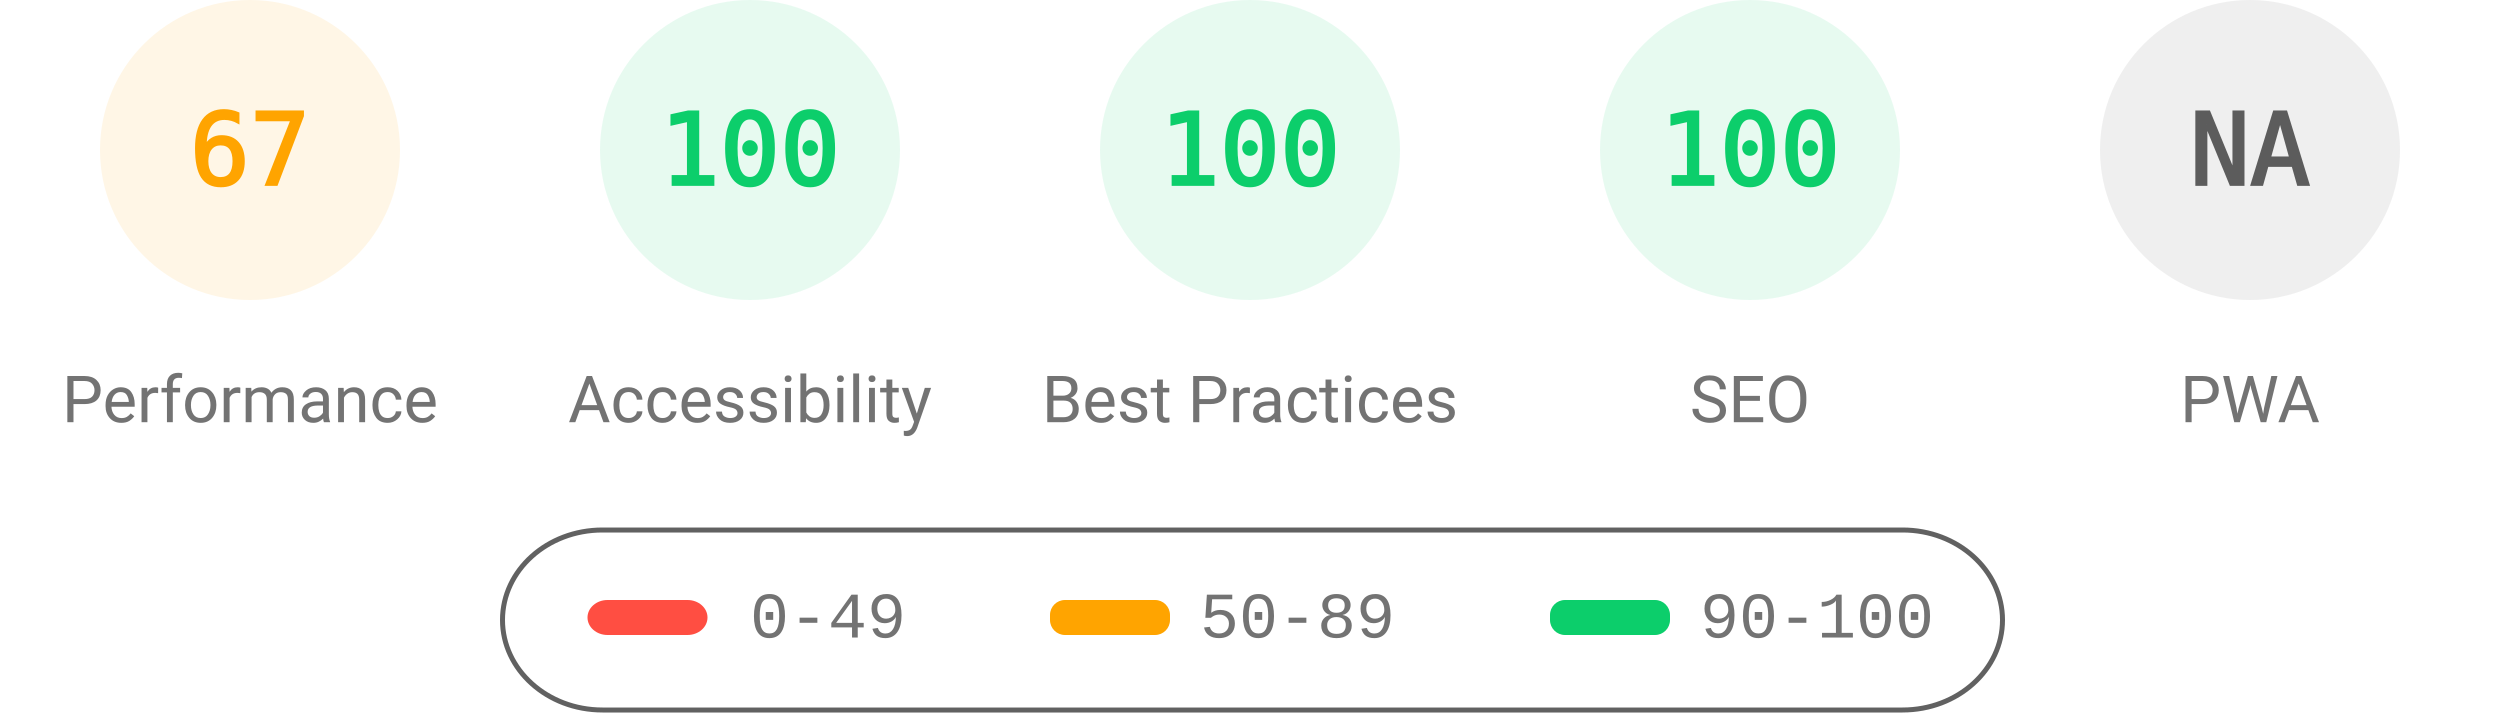
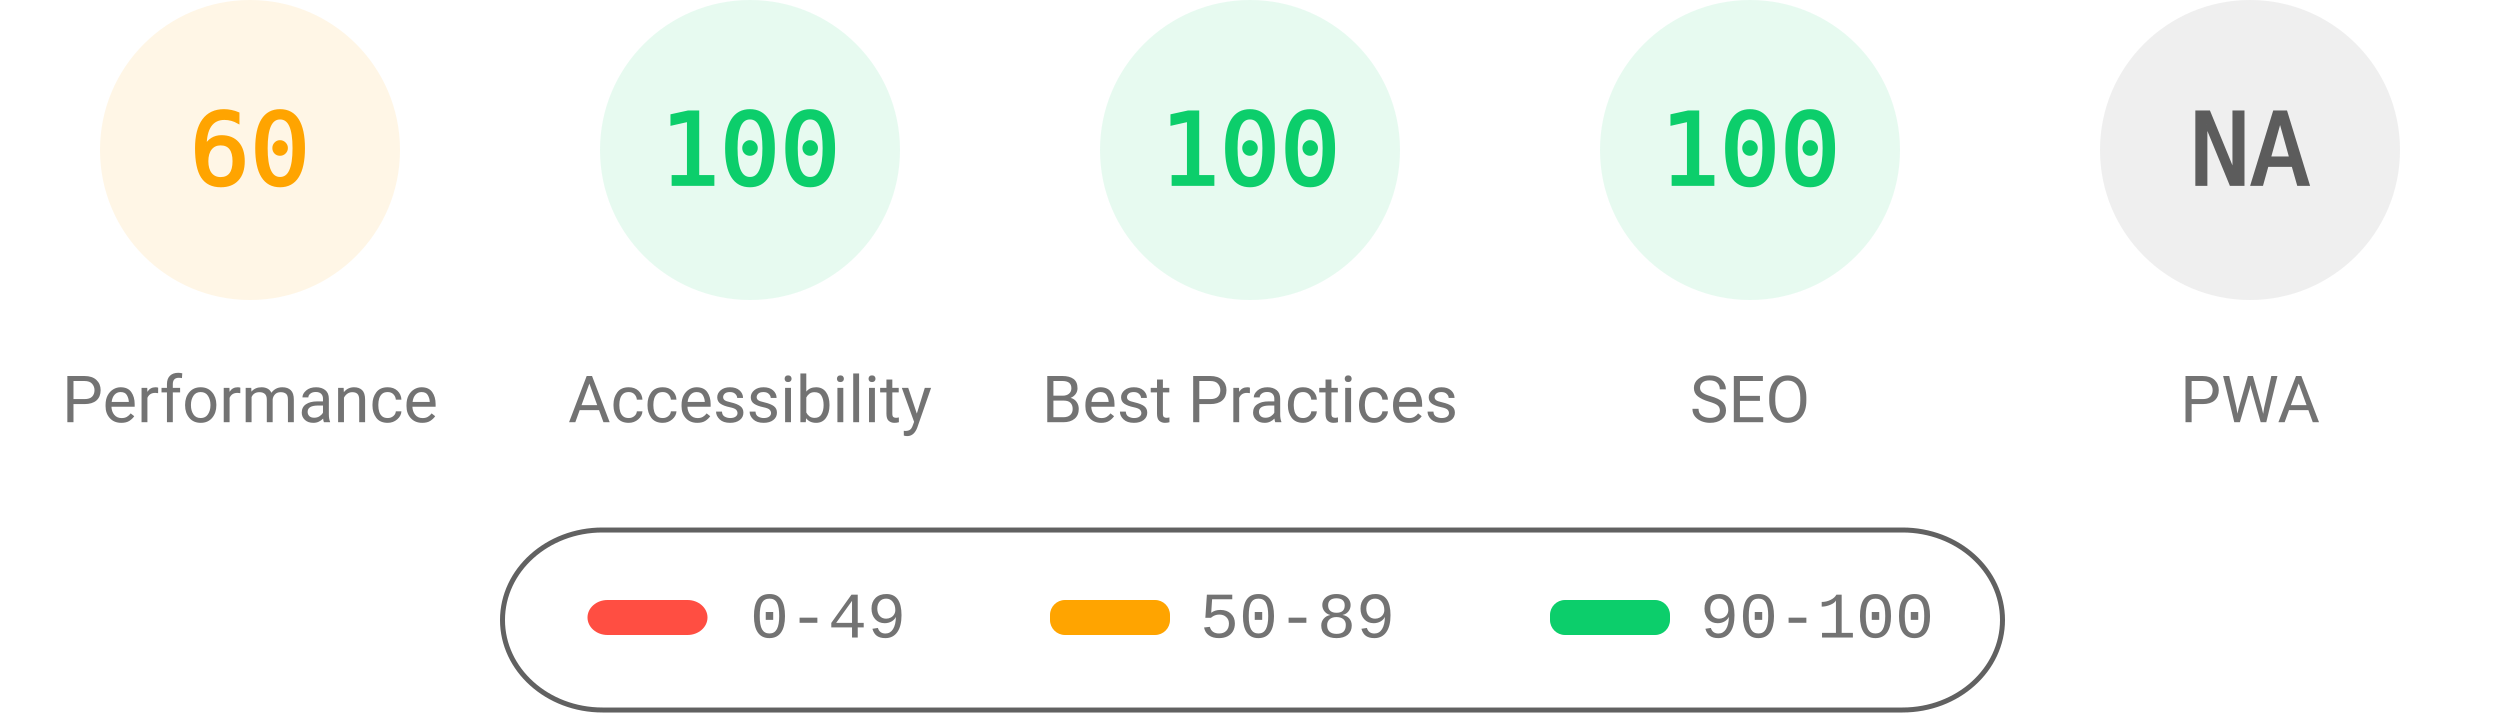
<svg xmlns="http://www.w3.org/2000/svg" fill="none" width="1000" height="285">
  <style>.gauge-base{opacity:.1}.gauge-arc{fill:none;animation-delay:250ms;stroke-linecap:round;transform:rotate(-90deg);transform-origin:100px 60px;animation:load-gauge 1s ease forwards}.guage-text{font-size:40px;font-family:monospace;text-align:center}.guage-red{color:#ff4e42;fill:#ff4e42;stroke:#ff4e42}.guage-orange{color:#ffa400;fill:#ffa400;stroke:#ffa400}.guage-green{color:#0cce6b;fill:#0cce6b;stroke:#0cce6b}.guage-undefined{color:#5c5c5c;fill:#5c5c5c;stroke:#5c5c5c}.guage-title{color:#737373;fill:#737373;stroke:none;font-size:26px;line-height:26px;font-family:Roboto,Halvetica,Arial,sans-serif}@keyframes load-gauge{from{stroke-dasharray:0 352.858}}</style>
  <svg class="guage-div guage-perf guage-orange" viewBox="0 0 200 200" width="200" height="200">
    <circle class="gauge-base" r="56" cx="100" cy="60" stroke-width="8" />
-     <circle class="gauge-arc guage-arc-1" r="56" cx="100" cy="60" stroke-width="8" style="stroke-dasharray:235.745,351.858" />
-     <text class="guage-text" x="100" y="60" alignment-baseline="central" dominant-baseline="central" text-anchor="middle">67</text>
+     <circle class="gauge-arc guage-arc-1" r="56" cx="100" cy="60" stroke-width="8" style="stroke-dasharray:211.115,351.858" />
+     <text class="guage-text" x="100" y="60" alignment-baseline="central" dominant-baseline="central" text-anchor="middle">60</text>
    <text class="guage-title" x="100" y="160" alignment-baseline="central" dominant-baseline="central" text-anchor="middle">Performance</text>
  </svg>
  <svg class="guage-div guage-acc guage-green" viewBox="0 0 200 200" width="200" height="200" x="200">
    <circle class="gauge-base" r="56" cx="100" cy="60" stroke-width="8" />
    <circle class="gauge-arc guage-arc-2" r="56" cx="100" cy="60" stroke-width="8" style="stroke-dasharray:351.858,351.858" />
    <text class="guage-text" x="100" y="60" alignment-baseline="central" dominant-baseline="central" text-anchor="middle">100</text>
    <text class="guage-title" x="100" y="160" alignment-baseline="central" dominant-baseline="central" text-anchor="middle">Accessibility</text>
  </svg>
  <svg class="guage-div guage-best guage-green" viewBox="0 0 200 200" width="200" height="200" x="400">
    <circle class="gauge-base" r="56" cx="100" cy="60" stroke-width="8" />
    <circle class="gauge-arc guage-arc-3" r="56" cx="100" cy="60" stroke-width="8" style="stroke-dasharray:351.858,351.858" />
    <text class="guage-text" x="100" y="60" alignment-baseline="central" dominant-baseline="central" text-anchor="middle">100</text>
    <text class="guage-title" x="100" y="160" alignment-baseline="central" dominant-baseline="central" text-anchor="middle">Best Practices</text>
  </svg>
  <svg class="guage-div guage-seo guage-green" viewBox="0 0 200 200" width="200" height="200" x="600">
    <circle class="gauge-base" r="56" cx="100" cy="60" stroke-width="8" />
    <circle class="gauge-arc guage-arc-4" r="56" cx="100" cy="60" stroke-width="8" style="stroke-dasharray:351.858,351.858" />
    <text class="guage-text" x="100" y="60" alignment-baseline="central" dominant-baseline="central" text-anchor="middle">100</text>
    <text class="guage-title" x="100" y="160" alignment-baseline="central" dominant-baseline="central" text-anchor="middle">SEO</text>
  </svg>
  <svg class="guage-div guage-pwa guage-undefined" viewBox="0 0 200 200" width="200" height="200" x="800">
    <circle class="gauge-base" r="56" cx="100" cy="60" stroke-width="8" />
    <circle class="gauge-arc guage-arc-4" r="56" cx="100" cy="60" stroke-width="8" style="stroke-dasharray:351.858,351.858" />
    <text class="guage-text" x="100" y="60" alignment-baseline="central" dominant-baseline="central" text-anchor="middle">NA</text>
    <text class="guage-title" x="100" y="160" alignment-baseline="central" dominant-baseline="central" text-anchor="middle">PWA</text>
  </svg>
  <svg width="604" height="76" x="200" y="210">
    <path fill="none" id="canvas_background" d="M-1-1h604v80H-1z" />
    <rect fill-opacity="0" stroke="#616161" stroke-width="2" rx="40" id="svg_2" height="72" width="600" y="2" x="1" fill="#000" />
    <rect stroke="#000" rx="8" id="svg_3" height="14" width="48" y="30" x="35" stroke-opacity="null" stroke-width="0" fill="#ff4e42" />
    <rect stroke="#000" rx="6" id="svg_4" height="14" width="48" y="30" x="220" stroke-opacity="null" stroke-width="0" fill="#ffa400" />
    <rect stroke="#000" rx="6" id="svg_5" height="14" width="48" y="30" x="420" stroke-opacity="null" stroke-width="0" fill="#0cce6b" />
    <text xml:space="preserve" text-anchor="start" font-family="'Courier New', Courier, monospace" font-size="26" id="svg_6" y="45" x="100" stroke-opacity="null" stroke-width="0" stroke="#000" fill="#737373">0-49</text>
    <text xml:space="preserve" text-anchor="start" font-family="'Courier New', Courier, monospace" font-size="26" id="svg_7" y="45" x="280" stroke-opacity="null" stroke-width="0" stroke="#000" fill="#737373">50-89</text>
    <text xml:space="preserve" text-anchor="start" font-family="'Courier New', Courier, monospace" font-size="26" id="svg_8" y="45" x="480" stroke-opacity="null" stroke-width="0" stroke="#000" fill="#737373">90-100</text>
  </svg>
</svg>
